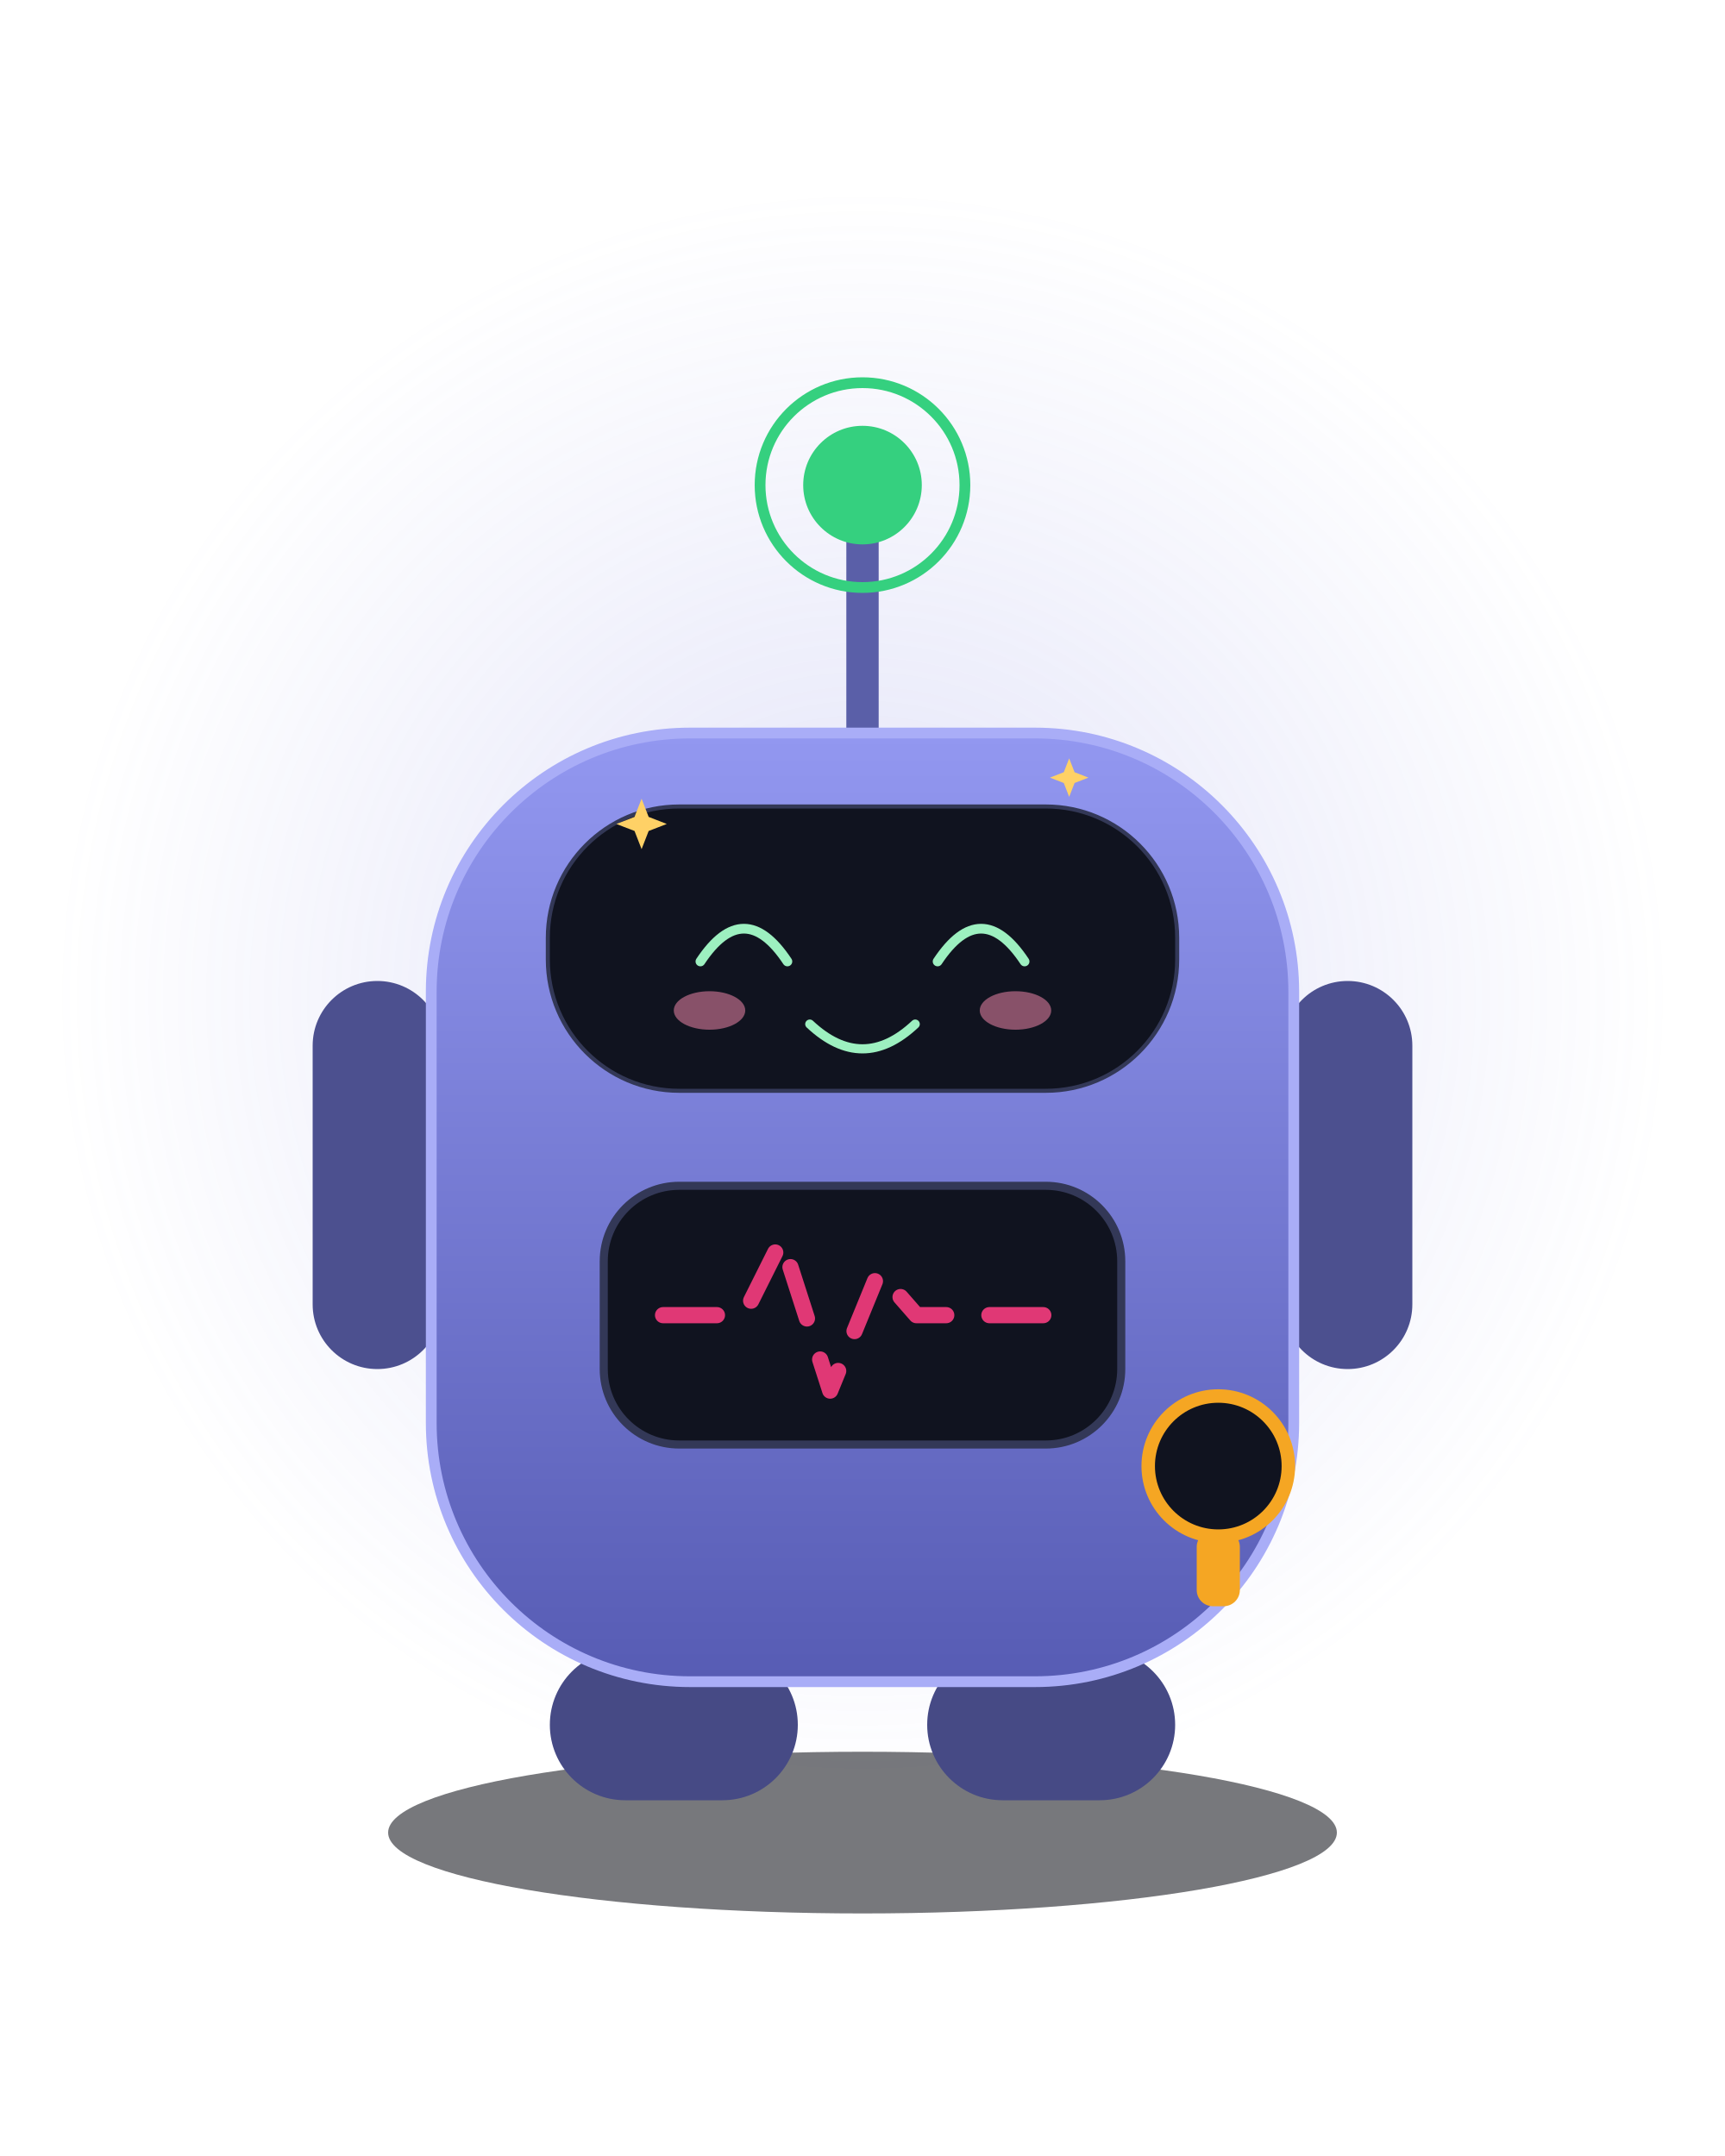
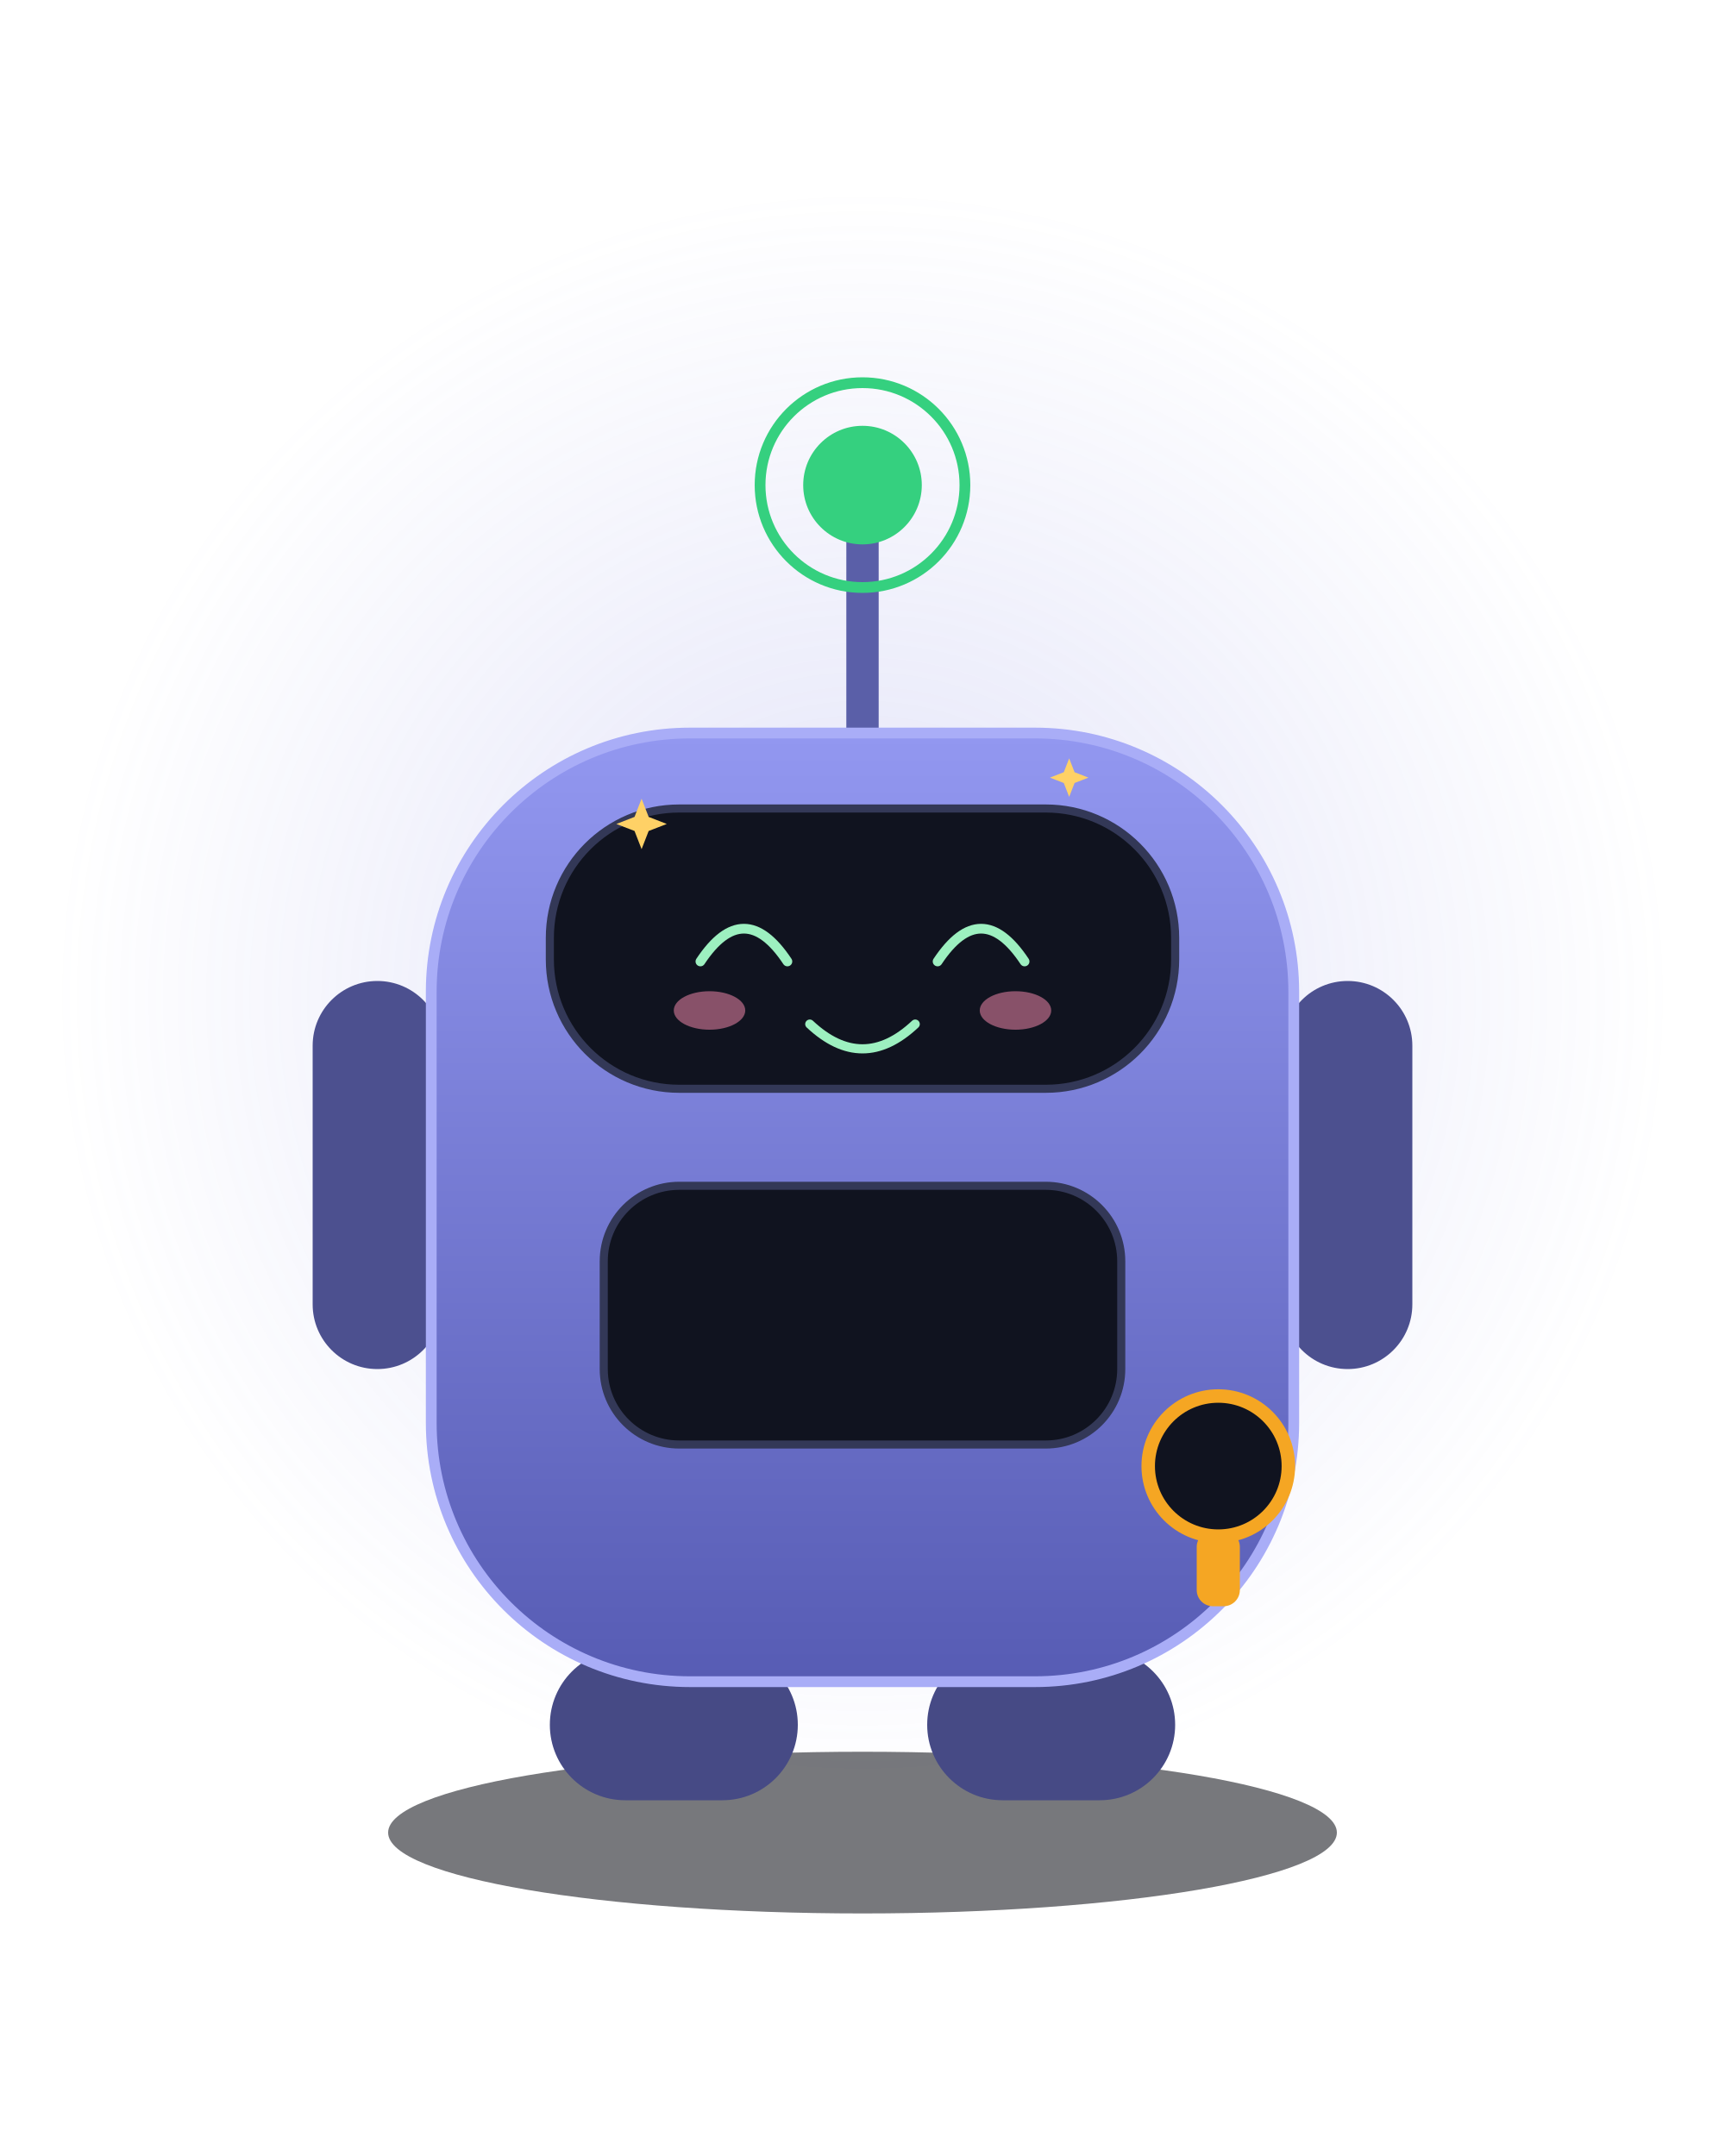
<svg xmlns="http://www.w3.org/2000/svg" viewBox="0 0 320 400" width="320" height="400" role="img" aria-label="Consu · 笑 Smile">
  <style>
.ex-motion { animation: ex-bob 3.2s ease-in-out infinite; transform-box: fill-box; transform-origin: 50% 50%; }
.ex-anim-tear { animation: ex-tear 1.8s ease-in infinite; transform-box: fill-box; transform-origin: center; }
.ex-anim-sweat { animation: ex-tear 1.5s ease-in infinite; transform-box: fill-box; transform-origin: center; }
.ex-anim-heart { animation: ex-heart 2.2s ease-out infinite; transform-box: fill-box; transform-origin: center; }
.ex-anim-spark { animation: ex-spark 1.9s ease-in-out infinite; transform-box: fill-box; transform-origin: center; }
.ex-anim-rain { animation: ex-rain 1.4s linear infinite; transform-box: fill-box; transform-origin: center; }
.ex-anim-confetti { animation: ex-confetti 2.4s linear infinite; transform-box: fill-box; transform-origin: center; }
.ex-anim-pulse { animation: ex-pulse 1.6s ease-in-out infinite; transform-box: fill-box; transform-origin: center; }
.ex-anim-knock { animation: ex-knock 0.55s ease-in-out infinite; transform-box: fill-box; transform-origin: center; }
.ex-anim-knockline { animation: ex-knockline 0.55s ease-out infinite; transform-box: fill-box; transform-origin: center; }
.ex-anim-palm { animation: ex-palm 0.9s ease-in-out infinite; transform-box: fill-box; transform-origin: center; }
.ex-anim-steam { animation: ex-steam 1.8s ease-out infinite; transform-box: fill-box; transform-origin: center; }
.ex-anim-shock { animation: ex-shock 0.5s ease-in-out infinite; transform-box: fill-box; transform-origin: center; }
.ex-anim-please { animation: ex-please 1.4s ease-in-out infinite; transform-box: fill-box; transform-origin: center; }
.ex-anim-drift { animation: ex-drift 4.5s ease-in-out infinite; transform-box: fill-box; transform-origin: center; }
@keyframes ex-bob { 0%,100% { transform: translateY(0); } 50% { transform: translateY(-2.72px); } }
@keyframes ex-tear { 0% { transform: translateY(0); opacity: 0; } 18% { opacity: 1; } 100% { transform: translateY(9.35px); opacity: 0; } }
@keyframes ex-heart { 0% { transform: translateY(0) scale(.65); opacity: 0; } 20% { opacity: 1; } 100% { transform: translateY(-15.3px) scale(1.15); opacity: 0; } }
@keyframes ex-spark { 0%,100% { transform: scale(.6) rotate(0deg); opacity: .3; } 50% { transform: scale(1.15) rotate(25deg); opacity: 1; } }
@keyframes ex-rain { 0% { transform: translateY(0); opacity: 0; } 20% { opacity: 1; } 100% { transform: translateY(10.2px); opacity: 0; } }
@keyframes ex-confetti { 0% { transform: translateY(-4px) rotate(0deg); opacity: 1; } 100% { transform: translateY(14px) rotate(200deg); opacity: 0; } }
@keyframes ex-pulse { 0%,100% { transform: scale(1); opacity: .35; } 50% { transform: scale(1.18); opacity: .7; } }
@keyframes ex-knock { 0%,100% { transform: translateX(3.83px); } 35% { transform: translateX(0); } }
@keyframes ex-knockline { 0%,100% { transform: scaleX(.6); opacity: .35; } 35% { transform: scaleX(1); opacity: 1; } }
@keyframes ex-palm { 0%,100% { transform: translateY(0) rotate(0deg); } 50% { transform: translateY(-1.02px) rotate(-4deg); } }
@keyframes ex-steam { 0% { transform: translateY(0); opacity: .7; } 100% { transform: translateY(-7.65px); opacity: 0; } }
@keyframes ex-shock { 0%,100% { transform: scaleX(.7); opacity: .4; } 50% { transform: scaleX(1.25); opacity: 1; } }
@keyframes ex-please { 0%,100% { transform: translateY(0); } 50% { transform: translateY(-1.53px); } }
@keyframes ex-drift { 0%,100% { transform: translateY(0); } 50% { transform: translateY(-1.7px); } }
@media (prefers-reduced-motion: reduce) {
  .ex-motion, [class*="ex-anim-"] { animation: none !important; }
}
</style>
  <g class="ex-motion ex-smile">
    <g class="ex-base">
      <defs>
        <linearGradient id="body" x1="0" y1="0" x2="0" y2="1">
          <stop offset="0" stop-color="#9297F0" />
          <stop offset="1" stop-color="#575CB4" />
        </linearGradient>
        <radialGradient id="glow" cx="0.5" cy="0.5" r="0.5">
          <stop offset="0" stop-color="#7A7FE0" stop-opacity="0.22" />
          <stop offset="1" stop-color="#7A7FE0" stop-opacity="0" />
        </radialGradient>
      </defs>
      <circle cx="160" cy="185" r="150" fill="url(#glow)" />
      <g transform="translate(160,200)">
        <g>
          <ellipse cx="0" cy="140" rx="88" ry="15" fill="#080A11" opacity="0.55" />
          <line x1="0" y1="-62" x2="0" y2="-100" stroke="#5A5FA8" stroke-width="6" stroke-linecap="round" />
          <circle cx="0" cy="-110" r="19" fill="none" stroke="#35D07F" stroke-width="2">
        
        
      </circle>
          <circle cx="0" cy="-110" r="11" fill="#35D07F" />
          <rect x="-102" y="-18" width="24" height="72" rx="12" fill="#4C508F" />
          <rect x="78" y="-18" width="24" height="72" rx="12" fill="#4C508F" />
          <rect x="-58" y="106" width="46" height="28" rx="14" fill="#464A85" />
          <rect x="12" y="106" width="46" height="28" rx="14" fill="#464A85" />
          <rect x="-80" y="-64" width="160" height="176" rx="48" fill="url(#body)" stroke="#A9ADF7" stroke-width="2" />
          <rect x="-58" y="-50" width="116" height="52" rx="24" fill="#10131F" stroke="#333857" stroke-width="1.5" />
-           <ellipse cx="-22" cy="-24" rx="8.5" ry="8.5" fill="#9DF0C0">
-         
-       </ellipse>
-           <ellipse cx="22" cy="-24" rx="8.5" ry="8.5" fill="#9DF0C0">
-         
-       </ellipse>
          <rect x="-48" y="20" width="96" height="48" rx="14" fill="#10131F" stroke="#333857" stroke-width="1.5" />
-           <path d="M-37 44 H-22 L-15 30 L-6 58 L3 36 L10 44 H37" fill="none" stroke="#E03875" stroke-width="3" stroke-linecap="round" stroke-linejoin="round" stroke-dasharray="10 8">
-         
-       </path>
          <circle cx="66" cy="72" r="13" fill="#10131F" stroke="#F5A623" stroke-width="2.5" />
          <rect x="62" y="84" width="8" height="14" rx="3" fill="#F5A623" />
        </g>
      </g>
    </g>
    <g class="ex-face">
-       <rect x="102" y="150" width="116" height="52" rx="24" fill="#10131F" />
      <path d="M 129.93,178.38 Q 138,166.22 146.07,178.38" fill="none" stroke="#9DF0C0" stroke-width="1.8" stroke-linecap="round" />
      <path d="M 173.93,178.38 Q 182,166.22 190.07,178.38" fill="none" stroke="#9DF0C0" stroke-width="1.8" stroke-linecap="round" />
      <path d="M 150.22,190 Q 160,199.18 169.78,190" fill="none" stroke="#9DF0C0" stroke-width="1.7" stroke-linecap="round" />
      <ellipse cx="131.62" cy="187.47" rx="6.63" ry="3.57" fill="#FF8FB3" opacity="0.5" />
      <ellipse cx="188.38" cy="187.47" rx="6.63" ry="3.57" fill="#FF8FB3" opacity="0.5" />
      <path class="ex-anim-spark" style="animation-delay:0.0s" d="M 119.02,148.19 L 120.33,151.56 L 123.69,152.87 L 120.33,154.17 L 119.02,157.54 L 117.71,154.17 L 114.34,152.87 L 117.71,151.56 Z" fill="#FFD166" />
      <path class="ex-anim-spark" style="animation-delay:0.5s" d="M 198.34,140.7 L 199.34,143.27 L 201.91,144.27 L 199.34,145.27 L 198.34,147.84 L 197.34,145.27 L 194.77,144.27 L 197.34,143.27 Z" fill="#FFD166" />
    </g>
  </g>
</svg>
